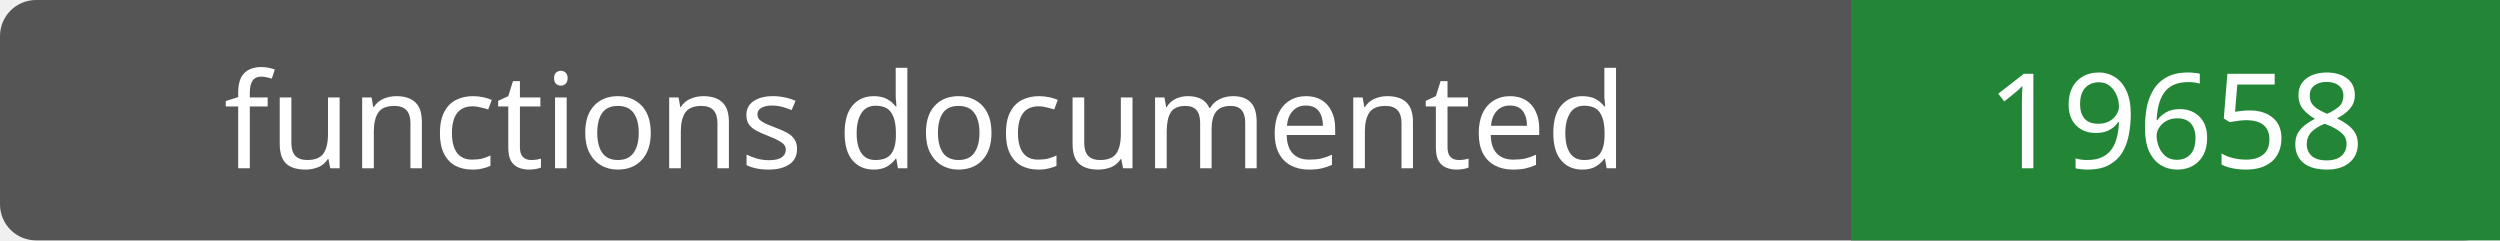
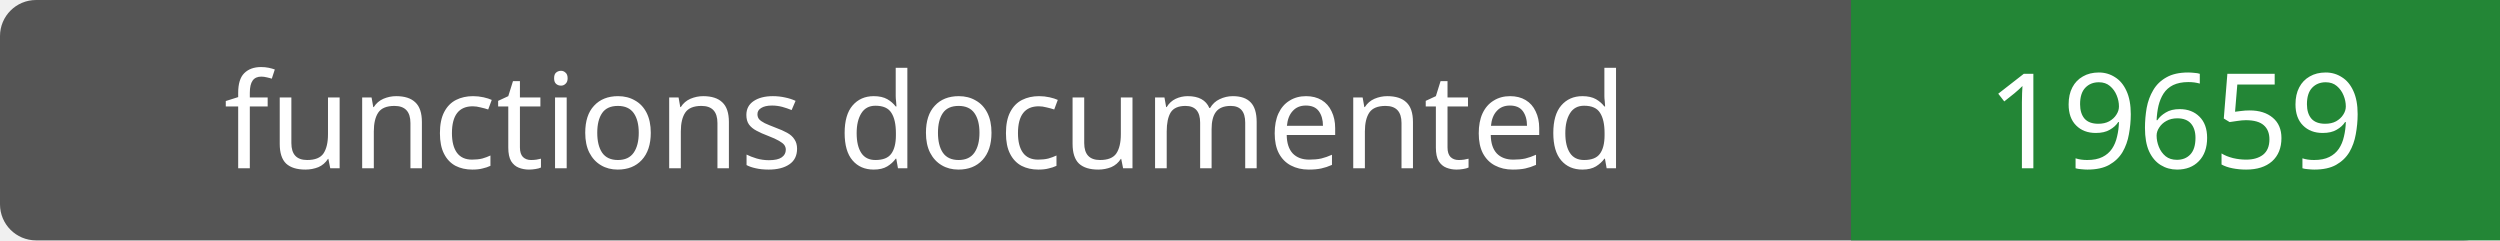
- <svg xmlns="http://www.w3.org/2000/svg" width="208" height="20" role="img" aria-label="functions documented: 19658">
+ <svg xmlns="http://www.w3.org/2000/svg" width="208" height="20" role="img" aria-label="functions documented: 19659">
  <rect width="208" height="20" rx="3" fill="#555" />
  <path fill="#238636" d="M154 0h54v20H154z" />
  <g fill="#fff" text-anchor="middle" font-family="Verdana,sans-serif" font-size="11">
    <text x="77.0" y="14">functions documented</text>
-     <text x="181.0" y="14">19658</text>
+     <text x="181.0" y="14">19659</text>
  </g>
</svg>
